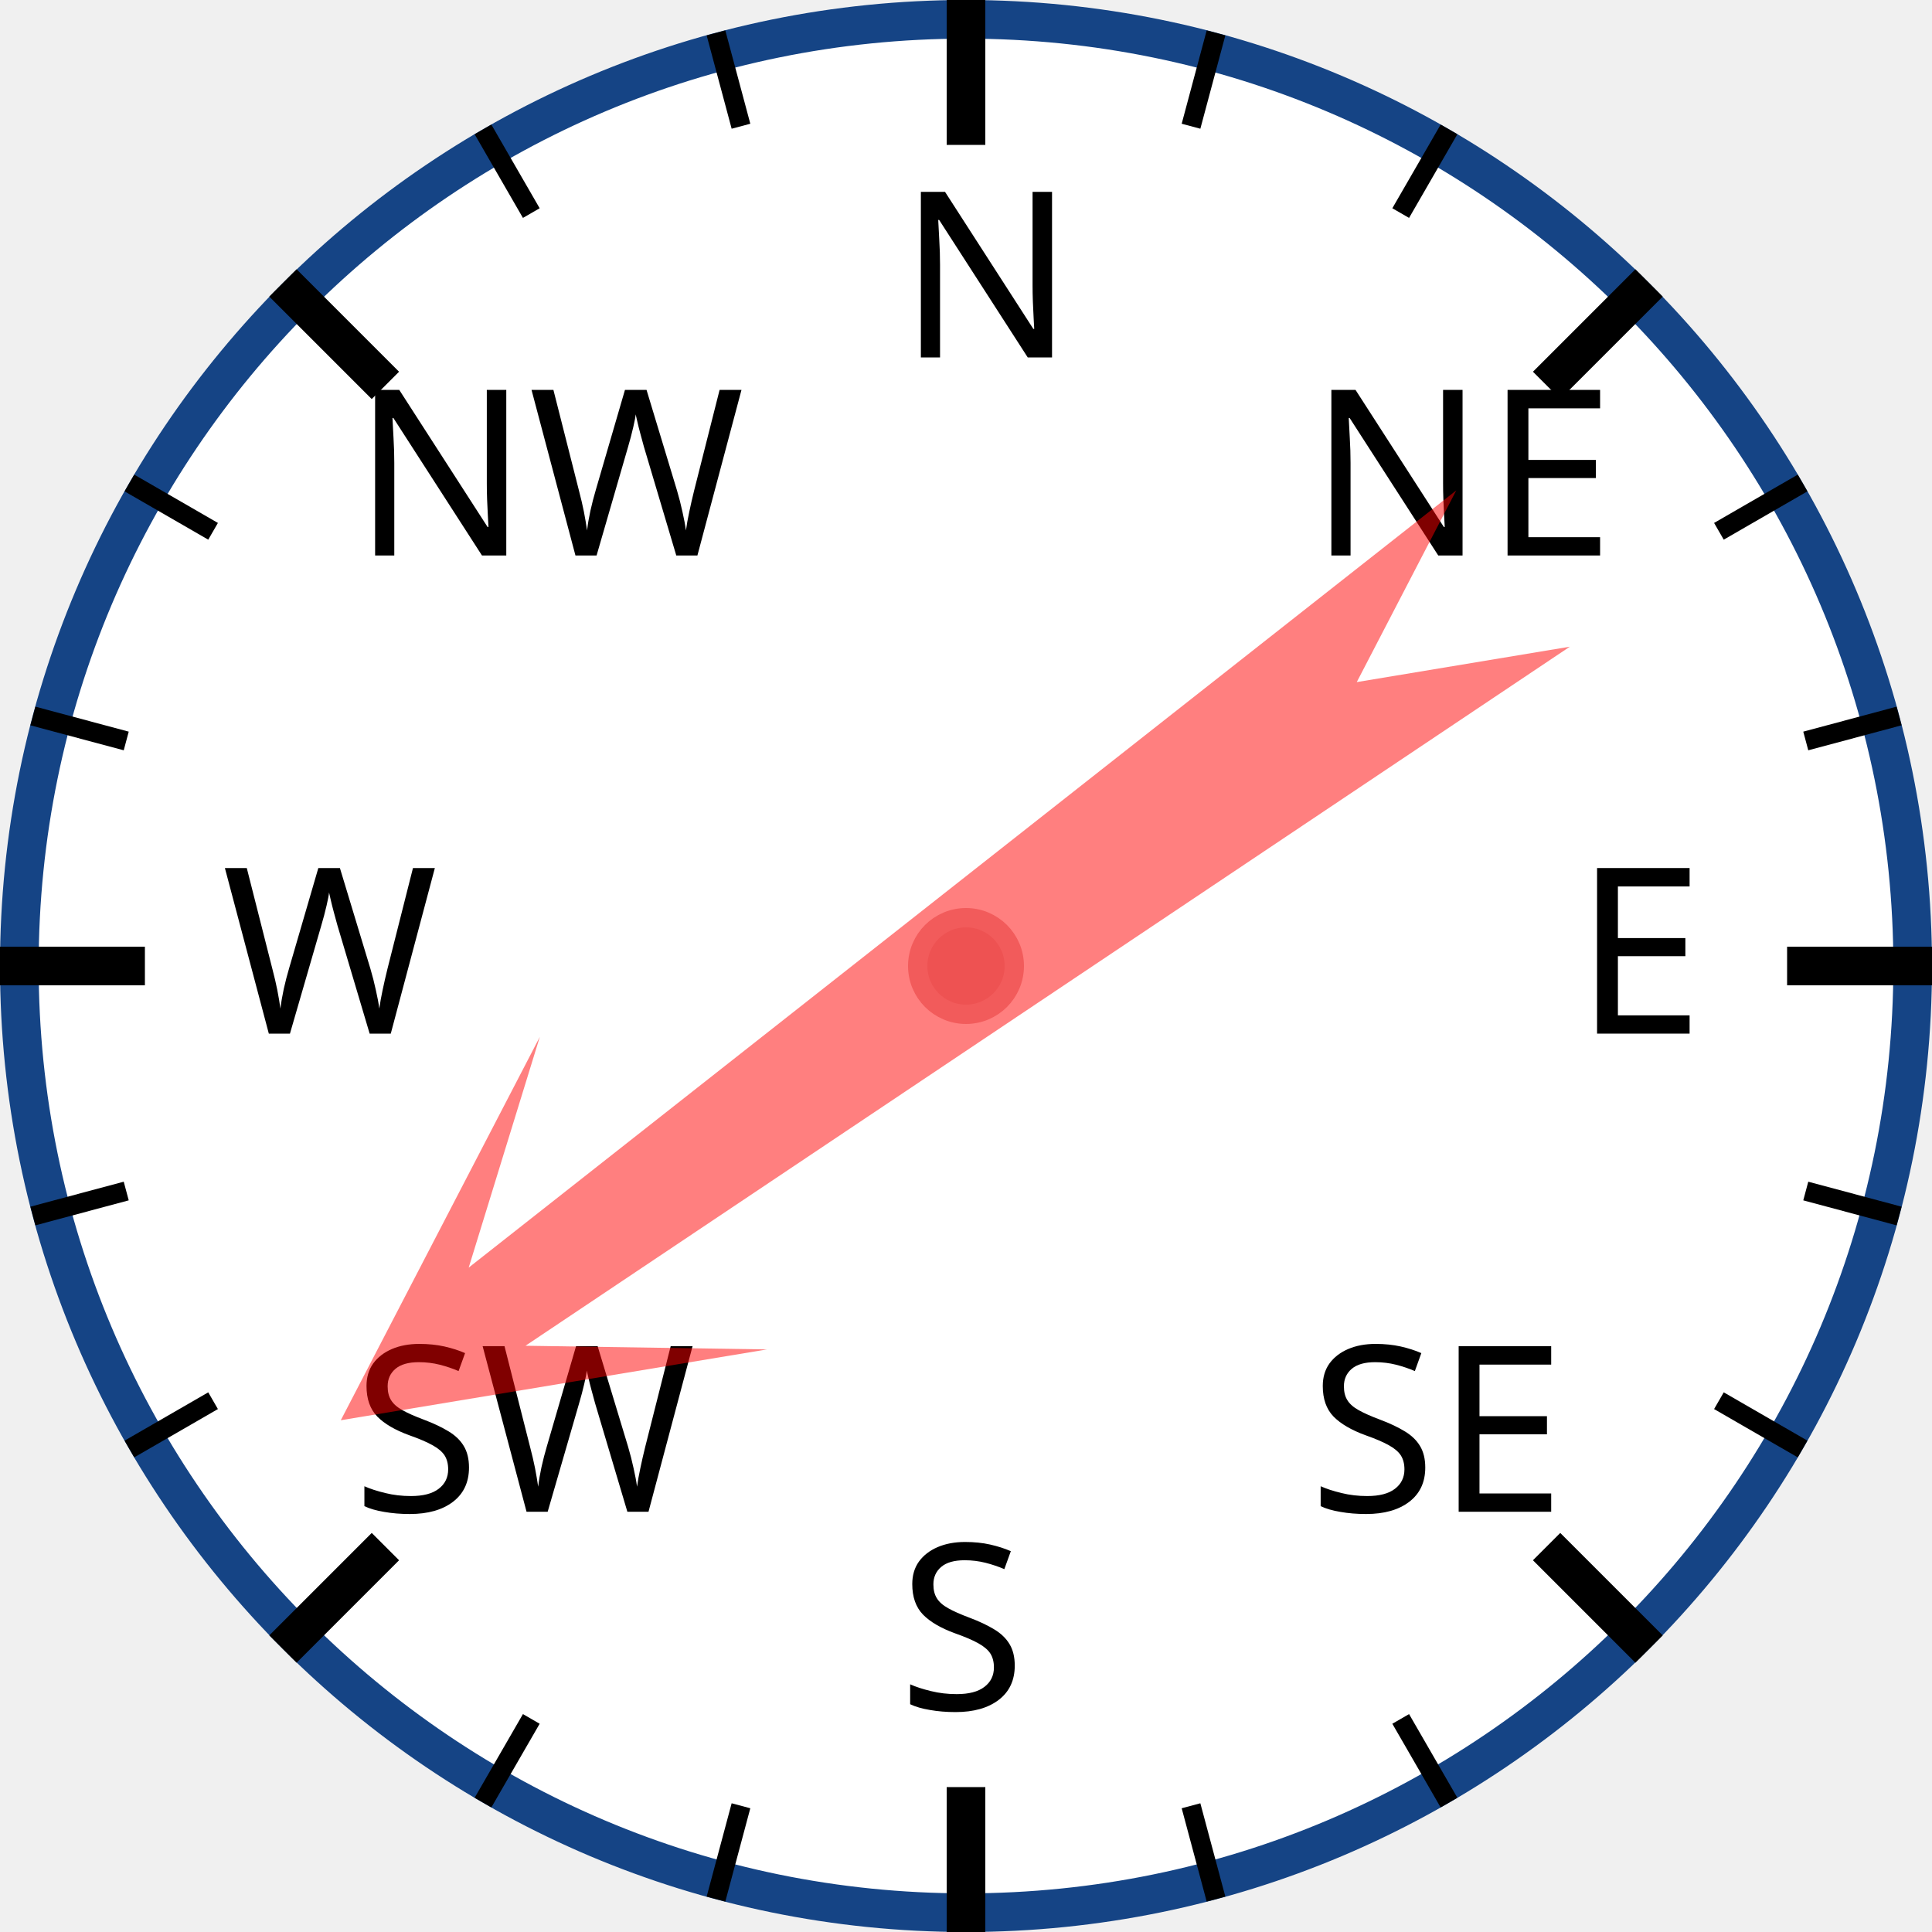
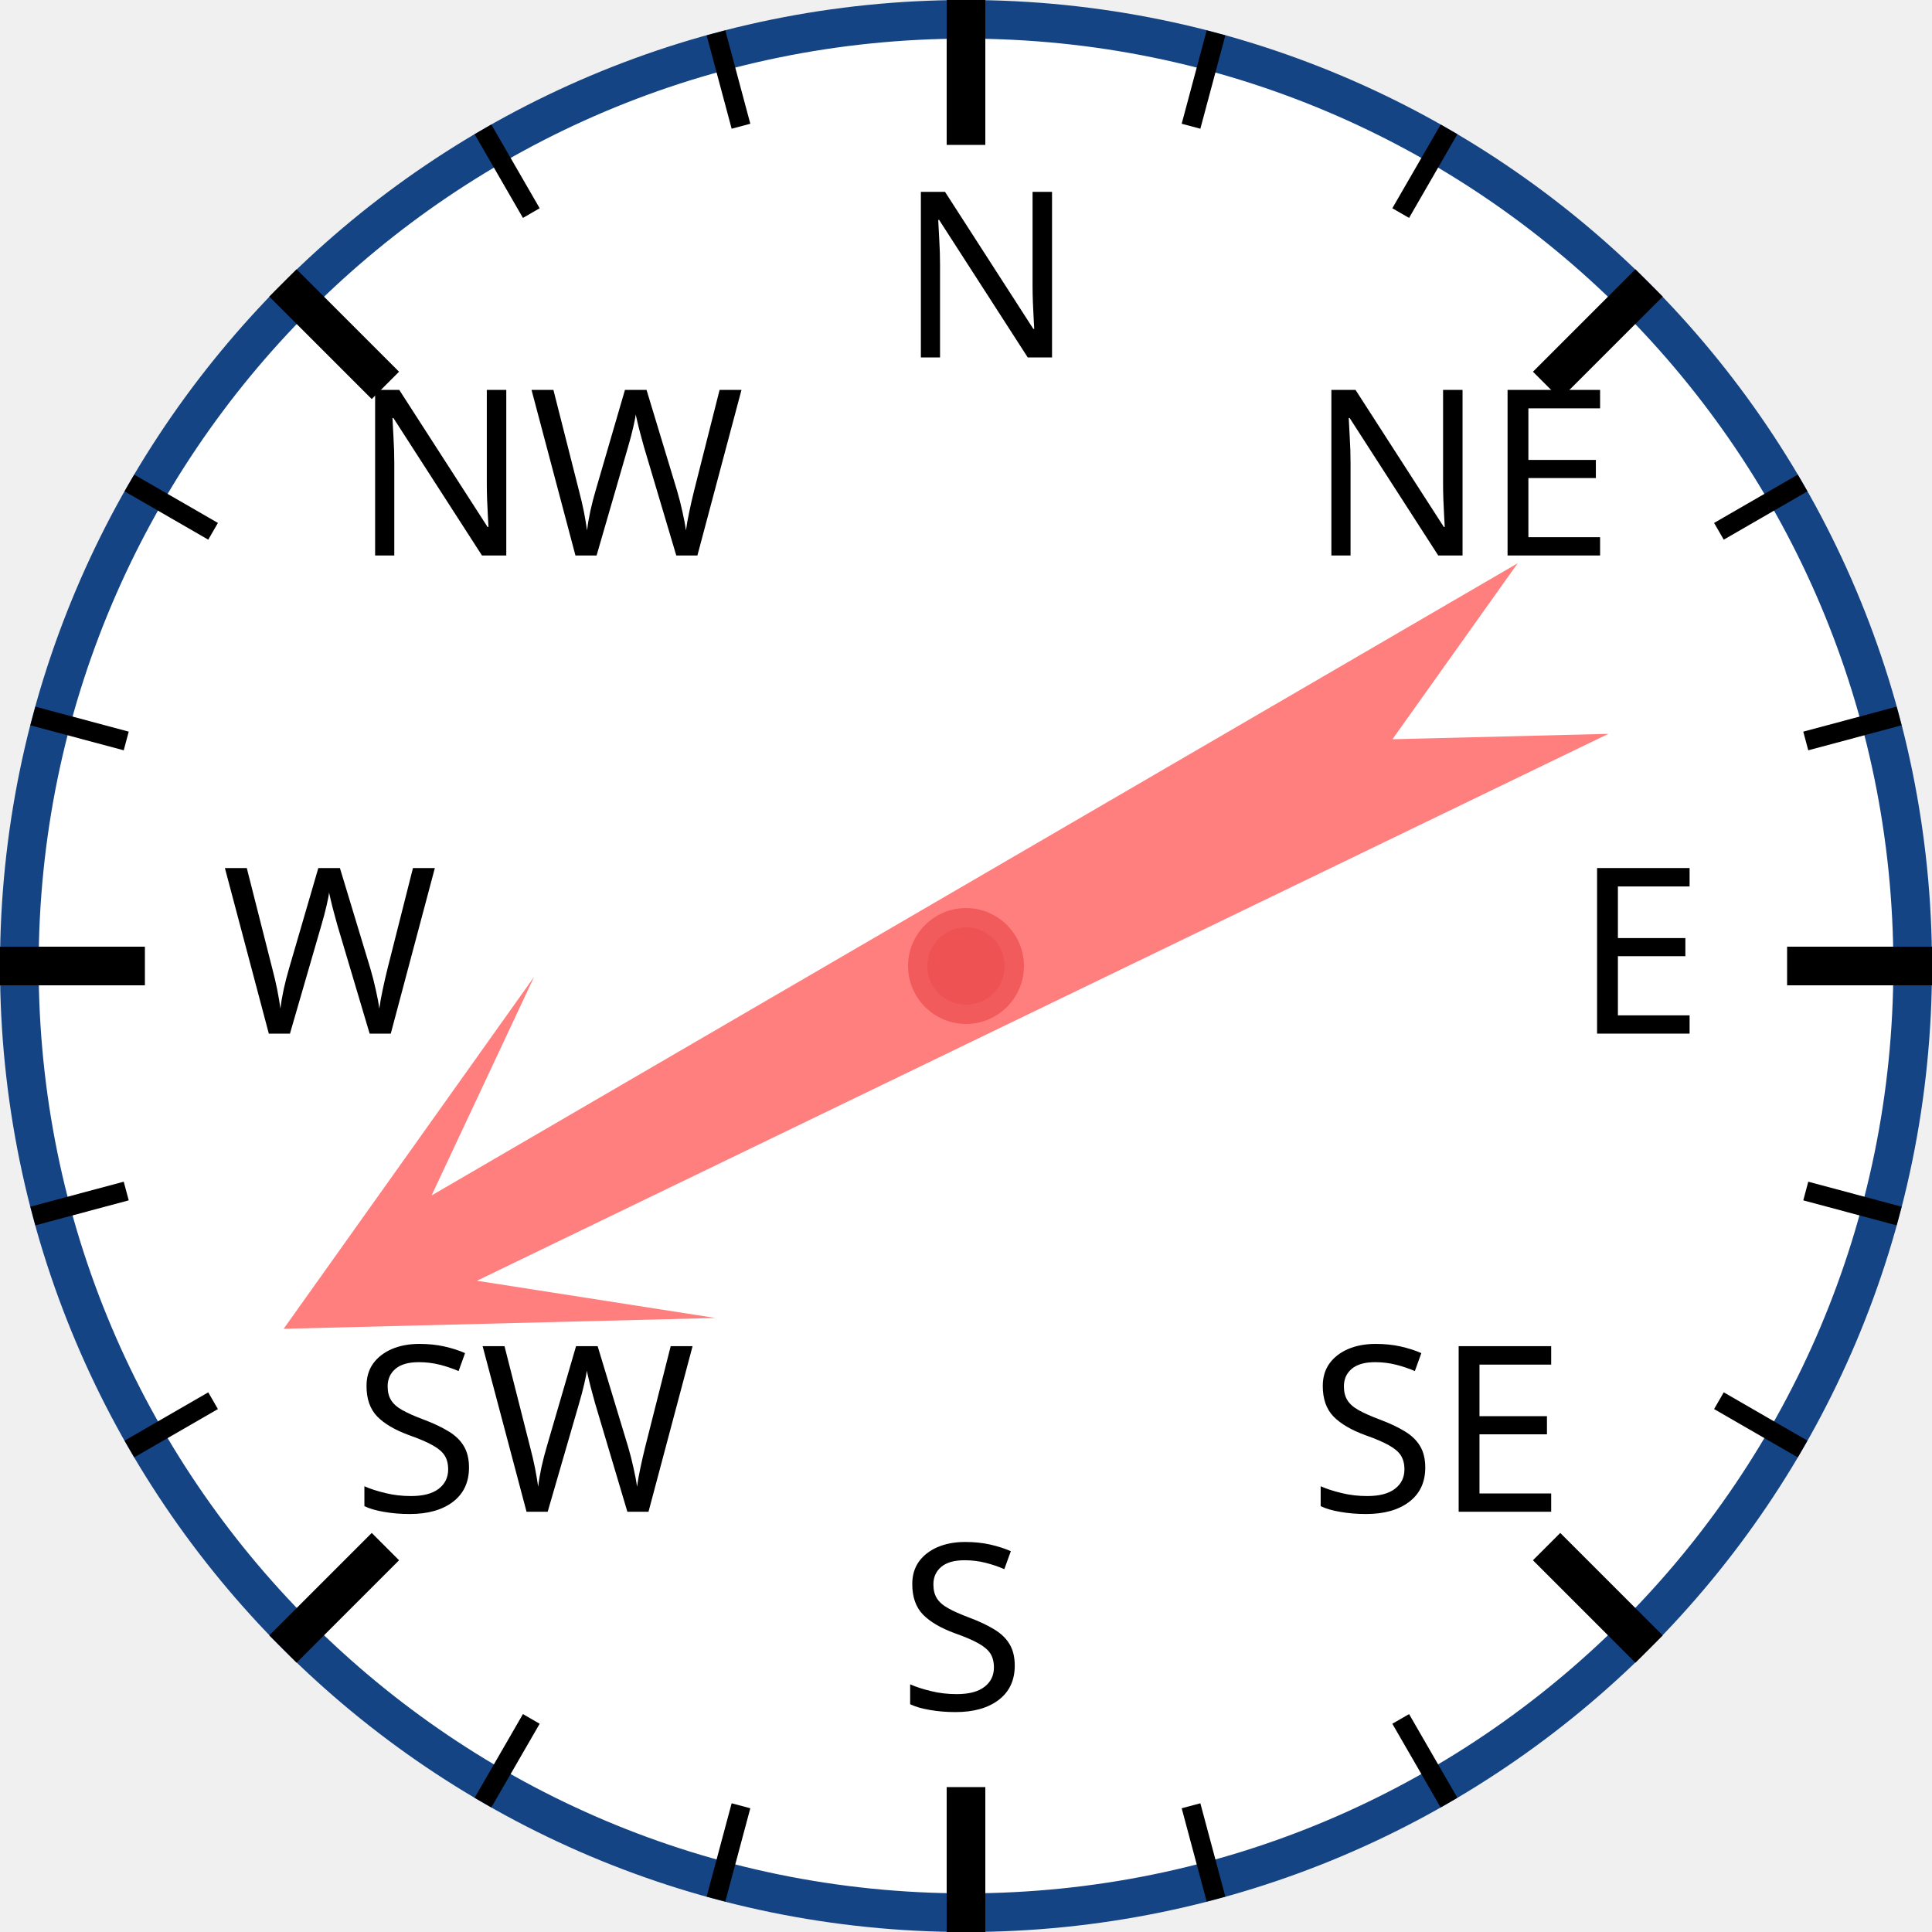
<svg xmlns="http://www.w3.org/2000/svg" width="120px" height="120px" viewBox="0 0 200 200">
  <circle cx="100" cy="100" r="98" style="fill: white; stroke: #154485; stroke-width: 4;" />
  <text x="93.0" y="37.0" style="font-family: sans-serif; font-size: 18pt;">N</text>
  <line x1="100.0" y1="0.0" x2="100.0" y2="15.0" style="stroke: black; stroke-width: 4;" />
  <line x1="74.118" y1="3.407" x2="76.706" y2="13.067" style="stroke: black; stroke-width: 2;" />
  <line x1="50" y1="13.397" x2="55" y2="22.058" style="stroke: black; stroke-width: 2;" />
  <text x="36.503" y="57.503" style="font-family: sans-serif; font-size: 18pt;">NW</text>
  <line x1="29.289" y1="29.289" x2="39.896" y2="39.896" style="stroke: black; stroke-width: 4;" />
  <line x1="13.397" y1="50" x2="22.058" y2="55" style="stroke: black; stroke-width: 2;" />
  <line x1="3.407" y1="74.118" x2="13.067" y2="76.706" style="stroke: black; stroke-width: 2;" />
  <text x="23.0" y="107.0" style="font-family: sans-serif; font-size: 18pt;">W</text>
  <line x1="0.0" y1="100.0" x2="15.0" y2="100.0" style="stroke: black; stroke-width: 4;" />
  <line x1="3.407" y1="125.882" x2="13.067" y2="123.294" style="stroke: black; stroke-width: 2;" />
  <line x1="13.397" y1="150" x2="22.058" y2="145" style="stroke: black; stroke-width: 2;" />
  <text x="36.503" y="156.497" style="font-family: sans-serif; font-size: 18pt;">SW</text>
  <line x1="29.289" y1="170.711" x2="39.896" y2="160.104" style="stroke: black; stroke-width: 4;" />
  <line x1="50" y1="186.603" x2="55" y2="177.942" style="stroke: black; stroke-width: 2;" />
  <line x1="74.118" y1="196.593" x2="76.706" y2="186.933" style="stroke: black; stroke-width: 2;" />
  <text x="93" y="177.0" style="font-family: sans-serif; font-size: 18pt;">S</text>
  <line x1="100" y1="200.0" x2="100" y2="185.0" style="stroke: black; stroke-width: 4;" />
  <line x1="125.882" y1="196.593" x2="123.294" y2="186.933" style="stroke: black; stroke-width: 2;" />
  <line x1="150.0" y1="186.603" x2="145.0" y2="177.942" style="stroke: black; stroke-width: 2;" />
  <text x="135.497" y="156.497" style="font-family: sans-serif; font-size: 18pt;">SE</text>
  <line x1="170.711" y1="170.711" x2="160.104" y2="160.104" style="stroke: black; stroke-width: 4;" />
  <line x1="186.603" y1="150" x2="177.942" y2="145" style="stroke: black; stroke-width: 2;" />
  <line x1="196.593" y1="125.882" x2="186.933" y2="123.294" style="stroke: black; stroke-width: 2;" />
  <text x="163.0" y="107" style="font-family: sans-serif; font-size: 18pt;">E</text>
  <line x1="200.0" y1="100" x2="185.0" y2="100" style="stroke: black; stroke-width: 4;" />
  <line x1="196.593" y1="74.118" x2="186.933" y2="76.706" style="stroke: black; stroke-width: 2;" />
  <line x1="186.603" y1="50" x2="177.942" y2="55" style="stroke: black; stroke-width: 2;" />
  <text x="135.497" y="57.503" style="font-family: sans-serif; font-size: 18pt;">NE</text>
  <line x1="170.711" y1="29.289" x2="160.104" y2="39.896" style="stroke: black; stroke-width: 4;" />
  <line x1="150" y1="13.397" x2="145" y2="22.058" style="stroke: black; stroke-width: 2;" />
  <line x1="125.882" y1="3.407" x2="123.294" y2="13.067" style="stroke: black; stroke-width: 2;" />
-   <polygon points="100 20 120 60 105 40 110 170 100 150 90 170 95 40 80 60" style="fill: red; fill-opacity: 0.5;" transform="rotate(234,100,100)" />
+   <polygon points="100 20 120 60 105 40 110 170 100 150 90 170 95 40 80 60" style="fill: red; fill-opacity: 0.5;" transform="rotate(242,100,100)" />
  <circle cx="100" cy="100" r="5" style="fill: #EE5252; stroke: #F25B5B; stroke-width: 2;" />
</svg>
